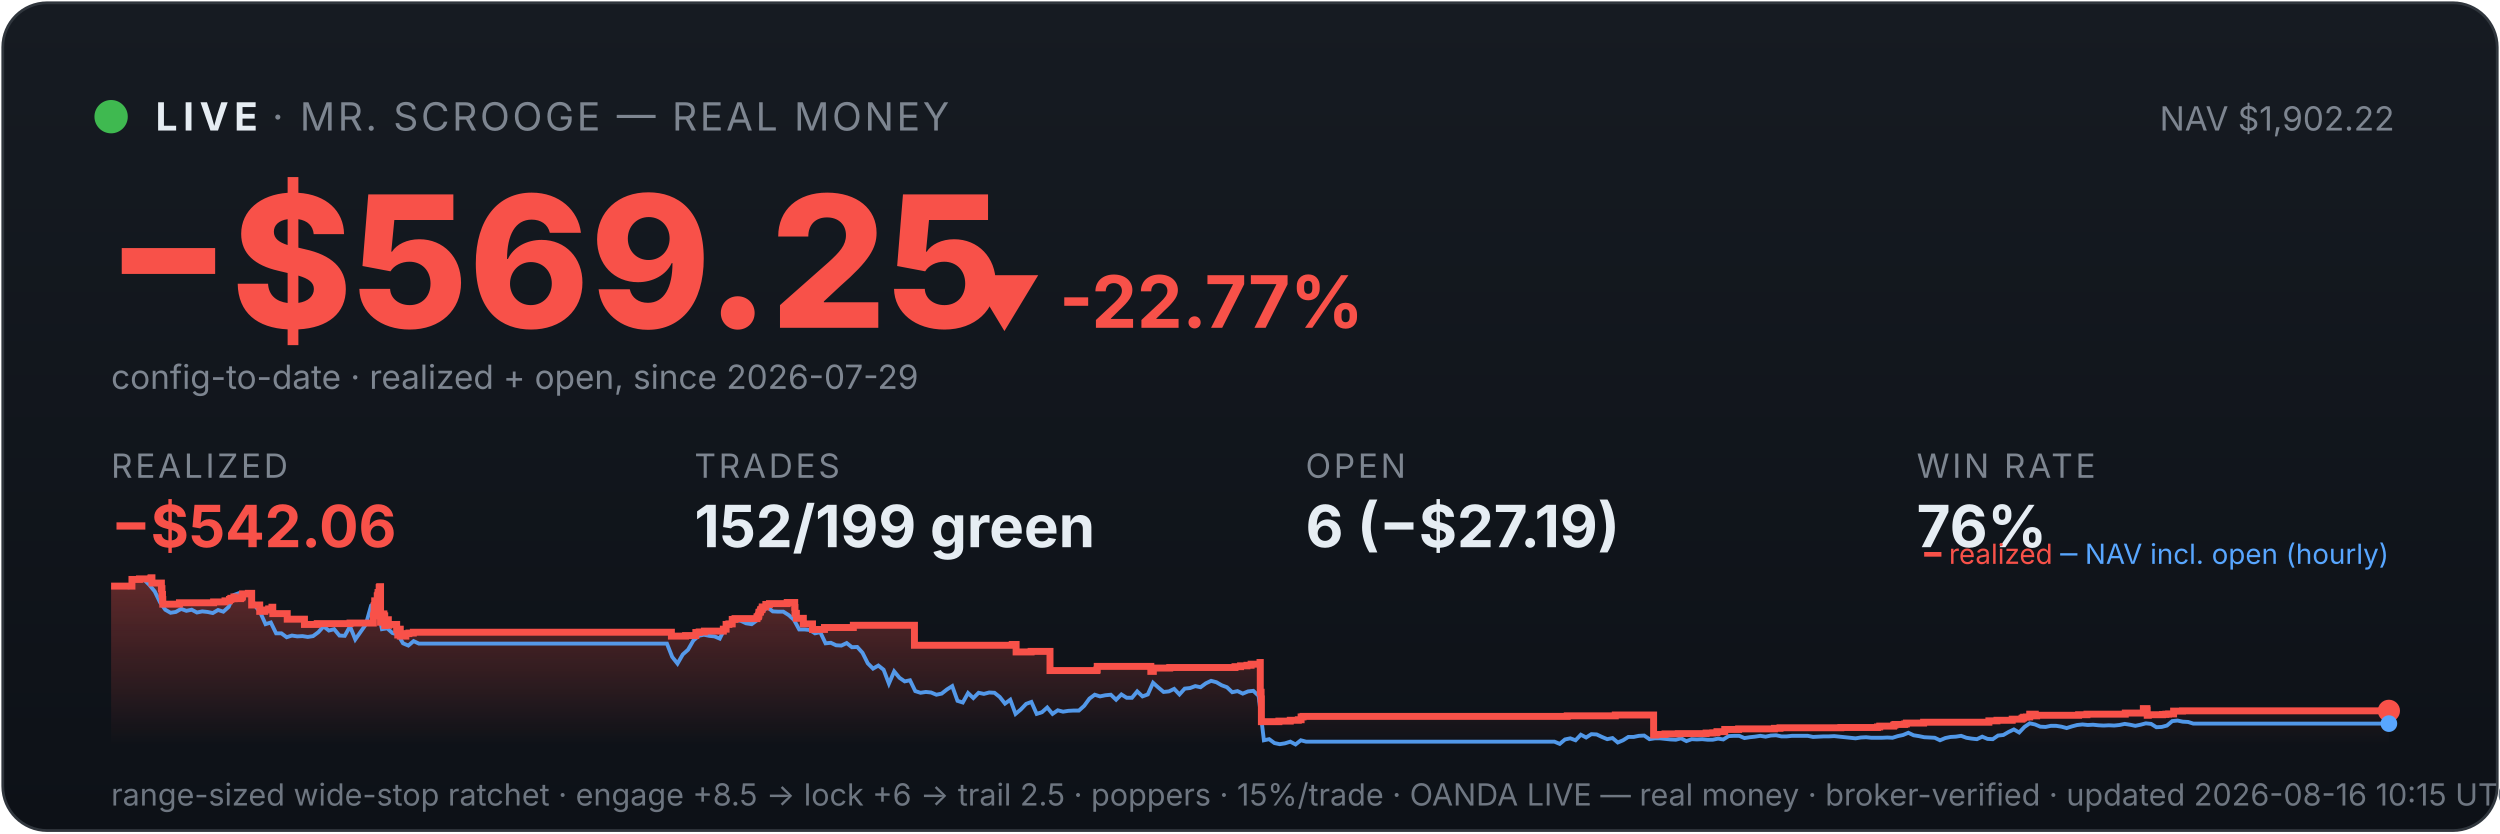
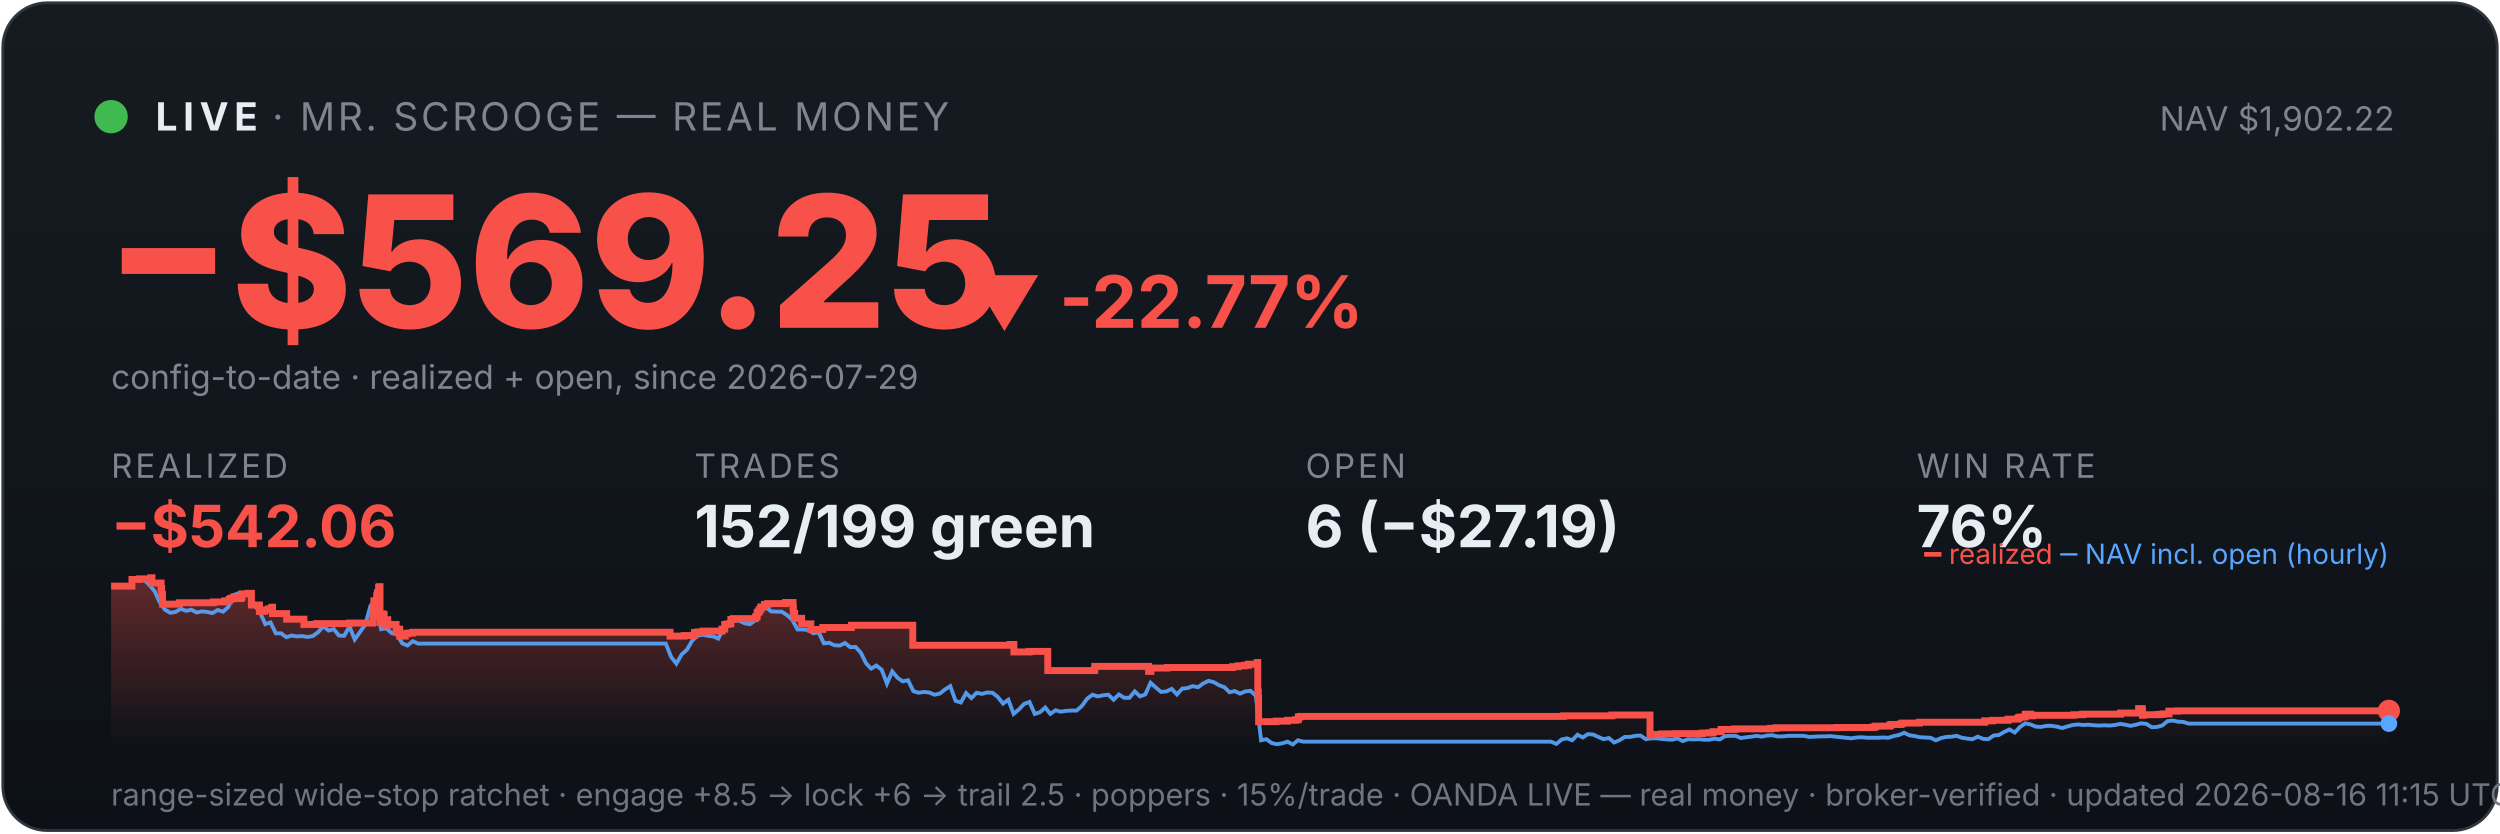
<svg xmlns="http://www.w3.org/2000/svg" viewBox="0 0 900 300" width="100%" font-family="system-ui,-apple-system,sans-serif">
  <defs>
    <linearGradient id="bg" x1="0" y1="0" x2="0" y2="1">
      <stop offset="0" stop-color="#161b22" />
      <stop offset="1" stop-color="#0d1117" />
    </linearGradient>
    <linearGradient id="fill" x1="0" y1="0" x2="0" y2="1">
      <stop offset="0" stop-color="#f85149" stop-opacity="0.35" />
      <stop offset="1" stop-color="#f85149" stop-opacity="0" />
    </linearGradient>
  </defs>
  <rect x="1" y="1" width="898" height="298" rx="16" fill="url(#bg)" stroke="#30363d" />
  <circle cx="40" cy="42" r="6" fill="#3fb950" />
  <text x="56" y="47" font-size="14" font-weight="700" fill="#e6edf3" letter-spacing="2">LIVE</text>
  <text x="98" y="47" font-size="14" fill="#7d8590" letter-spacing="1">· MR. SCROOGE — REAL MONEY</text>
  <text x="862" y="47" font-size="12" fill="#7d8590" text-anchor="end">NAV $1,902.22</text>
  <text x="38" y="118" font-size="66" font-weight="800" fill="#f85149">−$569.25</text>
  <text x="348" y="118" font-size="26" font-weight="700" fill="#f85149">▼ -22.77%</text>
  <text x="40" y="140" font-size="12" fill="#7d8590">config-to-date · realized + open, since 2026-07-29</text>
  <text x="40" y="172" font-family="system-ui,-apple-system,sans-serif" font-size="12" fill="#7d8590" letter-spacing="1">REALIZED</text>
  <text x="40" y="197" font-family="system-ui,-apple-system,sans-serif" font-size="21" font-weight="700" fill="#f85149">−$542.06</text>
  <text x="250" y="172" font-family="system-ui,-apple-system,sans-serif" font-size="12" fill="#7d8590" letter-spacing="1">TRADES</text>
  <text x="250" y="197" font-family="system-ui,-apple-system,sans-serif" font-size="21" font-weight="700" fill="#e6edf3">152/199 green</text>
  <text x="470" y="172" font-family="system-ui,-apple-system,sans-serif" font-size="12" fill="#7d8590" letter-spacing="1">OPEN</text>
  <text x="470" y="197" font-family="system-ui,-apple-system,sans-serif" font-size="21" font-weight="700" fill="#e6edf3">6 (−$27.19)</text>
  <text x="690" y="172" font-family="system-ui,-apple-system,sans-serif" font-size="12" fill="#7d8590" letter-spacing="1">WIN RATE</text>
  <text x="690" y="197" font-family="system-ui,-apple-system,sans-serif" font-size="21" font-weight="700" fill="#e6edf3">76%</text>
-   <polygon points="40,268 40.0,211.0 47.5,211.0 47.5,208.6 50.2,208.6 50.2,208.4 54.3,208.4 54.3,208.2 54.4,208.2 54.4,208.0 54.7,208.0 54.7,209.9 58.1,209.9 58.1,211.9 58.3,211.9 58.3,214.0 58.5,214.0 58.5,215.8 58.6,215.8 58.6,217.5 64.6,217.5 64.6,217.3 64.6,217.3 64.6,217.0 76.9,217.0 76.9,216.7 81.0,216.7 81.0,216.3 82.6,216.3 82.6,215.8 83.1,215.8 83.1,215.4 84.2,215.4 84.2,214.9 84.3,214.9 84.3,216.8 84.3,216.8 84.3,215.5 86.6,215.5 86.6,215.2 87.1,215.2 87.1,214.7 87.3,214.7 87.3,213.8 89.4,213.8 89.4,213.6 90.6,213.6 90.6,215.5 90.6,215.5 90.6,217.8 93.5,217.8 93.5,220.1 95.3,220.1 95.3,219.6 96.7,219.6 96.7,219.2 97.9,219.2 97.9,218.6 98.2,218.6 98.2,218.2 98.2,218.2 98.2,220.9 103.4,220.9 103.4,222.9 109.6,222.9 109.6,224.8 114.2,224.8 114.2,224.5 126.0,224.5 126.0,224.3 134.4,224.3 134.4,223.1 134.4,223.1 134.4,222.7 134.4,222.7 134.4,221.7 134.6,221.7 134.6,221.0 134.7,221.0 134.7,218.0 134.9,218.0 134.9,216.3 135.8,216.3 135.8,215.3 135.8,215.3 135.8,214.5 136.0,214.5 136.0,214.2 136.1,214.2 136.1,213.3 136.5,213.3 136.5,212.2 136.5,212.2 136.5,211.5 136.7,211.5 136.7,211.2 137.0,211.2 137.0,214.0 137.0,214.0 137.0,217.3 137.0,217.3 137.0,220.6 137.0,220.6 137.0,224.0 137.4,224.0 137.4,222.0 137.4,222.0 137.4,221.7 137.8,221.7 137.8,221.5 138.0,221.5 138.0,221.0 138.2,221.0 138.2,222.9 138.2,222.9 138.2,221.8 138.3,221.8 138.3,221.7 138.5,221.7 138.5,221.3 138.5,221.3 138.5,223.3 138.5,223.3 138.5,225.2 138.6,225.2 138.6,224.9 138.8,224.9 138.8,225.0 139.0,225.0 139.0,224.7 139.0,224.7 139.0,224.3 139.1,224.3 139.1,223.6 139.2,223.6 139.2,223.4 139.2,223.4 139.2,223.1 139.8,223.1 139.8,225.1 139.9,225.1 139.9,224.8 142.8,224.8 142.8,226.7 143.2,226.7 143.2,228.6 143.3,228.6 143.3,227.6 143.3,227.6 143.3,226.9 143.6,226.9 143.6,226.5 144.1,226.5 144.1,229.0 146.1,229.0 146.1,228.1 147.2,228.1 147.2,227.9 148.8,227.9 148.8,227.6 241.7,227.6 241.7,229.0 246.8,229.0 246.8,228.8 250.5,228.8 250.5,227.7 251.7,227.7 251.7,227.5 253.6,227.5 253.6,227.2 260.4,227.2 260.4,226.7 260.4,226.7 260.4,226.5 261.4,226.5 261.4,224.8 262.4,224.8 262.4,224.6 263.6,224.6 263.6,223.0 264.6,223.0 264.6,222.7 272.5,222.7 272.5,222.2 272.6,222.2 272.6,222.0 273.0,222.0 273.0,221.7 273.1,221.7 273.1,221.4 273.2,221.4 273.2,220.6 273.3,220.6 273.3,220.4 273.7,220.4 273.7,220.2 273.8,220.2 273.8,219.9 273.8,219.9 273.8,219.5 274.2,219.5 274.2,219.3 274.4,219.3 274.4,218.8 274.4,218.8 274.4,218.5 275.7,218.5 275.7,218.3 275.7,218.3 275.7,217.8 275.7,217.8 275.7,217.6 277.0,217.6 277.0,217.3 283.4,217.3 283.4,216.9 286.1,216.9 286.1,218.9 286.1,218.9 286.1,218.7 286.2,218.7 286.2,220.8 286.7,220.8 286.7,222.6 289.2,222.6 289.2,224.6 292.5,224.6 292.5,226.6 296.8,226.6 296.8,225.9 307.2,225.9 307.2,225.1 329.2,225.1 329.2,232.3 364.4,232.3 364.4,232.0 365.8,232.0 365.8,234.7 371.2,234.7 371.2,234.5 378.0,234.5 378.0,241.4 394.8,241.4 394.8,241.2 395.0,241.2 395.0,239.9 414.3,239.9 414.3,241.7 415.2,241.7 415.2,240.5 421.1,240.5 421.1,240.3 444.6,240.3 444.6,240.0 446.6,240.0 446.6,239.7 448.9,239.7 448.9,239.5 450.4,239.5 450.4,239.1 453.6,239.1 453.6,238.5 453.7,238.5 453.7,241.1 453.7,241.1 453.7,249.2 454.0,249.2 454.0,251.6 454.1,251.6 454.1,259.8 460.4,259.8 460.4,259.6 464.5,259.6 464.5,259.3 467.4,259.3 467.4,259.1 468.4,259.1 468.4,258.5 468.4,258.5 468.4,258.1 469.1,258.1 469.1,257.9 564.2,257.9 564.2,257.7 581.5,257.7 581.5,257.4 595.3,257.4 595.3,261.9 595.3,261.9 595.3,262.5 595.3,262.5 595.3,263.2 595.3,263.2 595.3,263.5 595.3,263.5 595.3,263.6 595.3,263.6 595.3,264.6 596.1,264.6 596.1,264.4 599.4,264.4 599.4,264.2 604.2,264.2 604.2,264.1 614.2,264.1 614.2,263.9 616.6,263.9 616.6,263.8 618.1,263.8 618.1,263.4 620.9,263.4 620.9,262.6 625.9,262.6 625.9,262.5 625.9,262.5 625.9,262.4 638.8,262.4 638.8,262.2 640.8,262.2 640.8,262.0 662.7,262.0 662.7,261.9 675.9,261.9 675.9,261.7 676.7,261.7 676.7,261.4 681.7,261.4 681.7,261.2 681.8,261.2 681.8,261.0 682.2,261.0 682.2,260.8 685.7,260.8 685.7,260.6 686.3,260.6 686.3,260.3 692.5,260.3 692.5,260.0 716.0,260.0 716.0,259.5 718.9,259.5 718.9,259.3 724.4,259.3 724.4,258.9 727.8,258.9 727.8,258.8 728.0,258.8 728.0,258.5 728.5,258.5 728.5,258.2 729.5,258.2 729.5,258.1 730.7,258.1 730.7,257.4 730.7,257.4 730.7,257.1 732.7,257.1 732.7,257.7 733.2,257.7 733.2,257.5 748.3,257.5 748.3,257.3 751.3,257.3 751.3,257.1 765.1,257.1 765.1,256.7 771.6,256.7 771.6,256.1 771.6,256.1 771.6,255.5 771.6,255.5 771.6,255.1 772.9,255.1 772.9,255.7 773.0,255.7 773.0,257.5 773.4,257.5 773.4,257.4 773.4,257.4 773.4,257.3 778.5,257.3 778.5,257.2 779.2,257.2 779.2,257.2 779.7,257.2 779.7,257.1 780.7,257.1 780.7,257.0 782.5,257.0 782.5,256.4 782.5,256.4 782.5,256.3 782.5,256.3 782.5,256.1 782.5,256.1 782.5,256.0 782.5,256.0 782.5,256.0 785.7,256.0 785.7,255.9 860.0,255.9 860.0,255.9 860,268" fill="url(#fill)" />
-   <polyline points="40.4,211.0 40.5,211.0 42.4,211.0 42.7,211.0 44.3,211.1 46.2,211.4 48.1,208.7 50.0,208.2 51.9,208.7 53.8,210.6 55.7,212.9 57.6,216.8 59.5,219.5 61.4,220.6 63.3,220.3 65.2,219.2 67.1,219.9 69.0,219.5 70.9,220.5 72.8,220.1 74.7,220.3 76.6,220.7 78.5,219.6 80.4,220.2 82.3,218.5 84.2,214.2 86.1,213.5 88.0,214.3 89.9,214.1 91.8,218.0 93.7,220.5 95.6,224.7 97.5,224.1 99.4,228.0 101.3,228.0 103.2,229.4 105.1,228.8 107.0,229.1 108.9,229.0 110.8,229.3 112.7,229.0 114.6,227.6 116.5,225.5 118.4,227.0 120.3,226.5 122.2,228.8 124.1,228.9 126.0,225.5 127.9,230.2 129.8,227.5 131.7,224.8 133.6,218.0 135.0,216.8 135.5,217.5 137.5,226.5 139.4,226.2 141.3,227.9 143.2,228.4 145.1,231.6 147.0,232.4 148.9,230.8 150.8,231.7 152.7,231.7 154.6,231.7 156.5,231.7 158.4,231.7 160.3,231.7 162.2,231.7 164.1,231.7 166.0,231.7 167.9,231.7 169.8,231.7 171.7,231.7 173.6,231.7 175.5,231.7 177.4,231.7 179.3,231.7 181.2,231.7 183.1,231.7 185.0,231.7 186.9,231.7 188.8,231.7 190.7,231.7 192.6,231.7 194.5,231.7 196.4,231.7 198.3,231.7 200.2,231.7 202.1,231.7 204.0,231.7 205.9,231.7 207.8,231.7 209.7,231.7 211.6,231.7 213.5,231.7 215.4,231.7 217.3,231.7 219.2,231.7 221.1,231.7 223.0,231.7 224.9,231.7 226.8,231.7 228.7,231.7 230.6,231.7 232.5,231.7 234.4,231.7 236.3,231.7 238.2,231.7 240.1,231.7 242.0,236.5 243.9,238.9 245.8,235.6 247.7,233.9 249.6,230.6 251.5,228.9 253.4,228.5 255.3,228.9 257.2,229.1 259.1,229.9 261.0,226.1 262.9,223.9 264.8,223.2 266.7,223.5 268.6,224.4 270.6,224.7 272.5,223.3 274.4,220.1 276.3,218.6 278.2,220.1 280.1,220.2 282.0,220.2 283.9,221.4 285.8,223.1 287.7,226.6 289.6,226.6 291.5,226.8 293.4,228.0 295.3,227.6 297.2,231.6 299.1,231.4 301.0,232.3 302.9,232.4 304.8,231.5 306.7,233.0 308.6,232.9 310.5,235.0 312.4,238.8 314.3,240.7 316.2,239.6 318.1,241.1 320.0,246.1 321.9,241.7 323.8,244.0 325.7,245.3 327.6,244.9 329.5,248.8 331.4,249.4 333.3,249.1 335.2,249.3 337.1,250.1 339.0,249.7 340.9,248.2 342.8,247.0 344.7,252.3 346.6,252.9 348.5,249.5 350.4,251.3 352.3,249.4 354.2,249.8 356.1,249.3 358.0,249.4 359.9,250.9 361.8,253.3 363.7,251.9 365.6,257.0 367.5,255.4 369.4,253.4 371.3,252.7 373.2,257.0 375.1,256.4 377.0,254.7 378.9,257.0 380.8,255.7 382.7,256.2 384.6,255.9 386.5,255.8 388.4,255.8 390.3,254.1 392.2,251.5 394.1,250.1 396.0,250.7 397.9,250.3 399.9,250.1 401.8,251.9 403.7,250.0 405.6,251.2 407.5,251.2 409.4,248.9 411.3,250.7 413.2,250.0 415.1,245.8 417.0,247.5 418.9,249.1 420.8,248.9 422.7,248.0 424.6,250.0 426.5,247.9 428.4,247.7 430.3,247.0 432.2,247.4 434.1,246.0 436.0,245.1 437.9,245.6 439.8,246.7 441.7,247.4 443.6,249.2 445.5,248.8 447.4,249.7 449.3,248.9 451.2,248.7 453.1,250.5 455.0,266.5 456.9,266.1 458.8,267.5 460.7,267.9 462.6,267.6 464.5,267.0 466.4,268.0 468.3,266.5 470.2,267.0 472.1,267.0 474.0,267.0 475.9,267.0 477.8,267.0 479.7,267.0 481.6,267.0 483.5,267.0 485.4,267.0 487.3,267.0 489.2,267.0 491.1,267.0 493.0,267.0 494.9,267.0 496.8,267.0 498.7,267.0 500.6,267.0 502.5,267.0 504.4,267.0 506.3,267.0 508.2,267.0 510.1,267.0 512.0,267.0 513.9,267.0 515.8,267.0 517.7,267.0 519.6,267.0 521.5,267.0 523.4,267.0 525.3,267.0 527.2,267.0 529.1,267.0 531.0,267.0 533.0,267.0 534.9,267.0 536.8,267.0 538.7,267.0 540.6,267.0 542.5,267.0 544.4,267.0 546.3,267.0 548.2,267.0 550.1,267.0 552.0,267.0 553.9,267.0 555.8,267.0 557.7,267.0 559.6,267.0 561.5,267.8 563.4,266.2 565.3,265.8 567.2,266.5 569.1,264.5 571.0,265.5 572.9,264.3 574.8,264.4 576.7,265.3 578.6,266.1 580.5,265.7 582.4,267.3 584.3,266.5 586.2,265.3 588.1,265.3 590.0,264.9 591.9,264.8 593.8,266.1 595.7,265.8 597.6,265.8 599.5,266.0 601.4,266.2 603.3,266.3 605.2,265.8 607.1,266.8 609.0,266.1 610.9,266.2 612.8,266.1 614.7,266.3 616.6,266.3 618.5,265.9 620.4,266.2 622.3,265.0 624.2,264.9 626.1,264.9 628.0,265.7 629.9,265.4 631.8,265.2 633.7,264.9 635.6,265.2 637.5,264.8 639.4,264.7 641.3,265.1 643.2,265.1 645.1,264.9 647.0,264.9 648.9,264.9 650.8,264.9 652.7,265.3 654.6,265.2 656.5,265.1 658.4,265.1 660.3,265.0 662.2,265.2 664.2,265.4 666.1,265.6 668.0,265.8 669.9,265.5 671.8,265.4 673.7,265.6 675.6,265.6 677.5,265.6 679.4,265.5 681.3,265.6 683.2,265.0 685.1,264.6 687.0,263.8 688.9,264.7 690.8,265.0 692.7,265.4 694.6,265.5 696.5,265.6 698.4,266.5 700.3,265.7 702.2,265.3 704.1,265.2 706.0,264.9 707.9,265.6 709.8,265.9 711.7,266.1 713.6,265.2 715.5,266.0 717.4,266.1 719.3,264.8 721.2,264.6 723.1,263.5 725.0,262.6 726.9,263.7 728.8,261.7 730.7,260.4 732.6,260.8 734.5,261.6 736.4,261.7 738.3,261.3 740.2,261.3 742.1,261.6 744.0,262.1 745.9,261.5 747.8,261.0 749.7,260.8 751.6,261.0 753.5,260.9 755.4,261.1 757.3,261.2 759.2,261.1 761.1,261.2 763.0,261.0 764.9,260.6 766.8,260.9 768.7,261.3 770.6,260.9 772.5,260.4 774.4,260.6 776.3,261.8 778.2,261.7 780.1,261.2 782.0,259.6 783.9,259.4 785.8,259.8 787.7,259.9 789.6,260.5 791.5,260.5 793.4,260.5 795.4,260.5 797.3,260.5 799.2,260.5 801.1,260.5 803.0,260.5 804.9,260.5 806.8,260.5 808.7,260.5 810.6,260.5 812.5,260.5 814.4,260.5 816.3,260.5 818.2,260.5 820.1,260.5 822.0,260.5 823.9,260.5 825.8,260.5 827.7,260.5 829.6,260.5 831.5,260.5 833.4,260.5 835.3,260.5 837.2,260.5 839.1,260.5 841.0,260.5 842.9,260.5 844.8,260.5 846.7,260.5 848.6,260.5 850.5,260.5 852.4,260.5 854.3,260.5 856.2,260.5 858.1,260.5 860.0,260.5" fill="none" stroke="#58a6ff" stroke-width="1.4" opacity="0.9" />
-   <polyline points="40.0,211.0 47.5,211.0 47.5,208.6 50.2,208.6 50.2,208.4 54.3,208.4 54.3,208.2 54.4,208.2 54.4,208.0 54.7,208.0 54.7,209.9 58.1,209.9 58.1,211.9 58.3,211.9 58.3,214.0 58.5,214.0 58.5,215.8 58.6,215.8 58.6,217.5 64.6,217.5 64.6,217.3 64.6,217.3 64.6,217.0 76.9,217.0 76.9,216.7 81.0,216.7 81.0,216.3 82.6,216.3 82.6,215.8 83.1,215.8 83.1,215.4 84.2,215.4 84.2,214.9 84.3,214.9 84.3,216.8 84.3,216.8 84.3,215.5 86.6,215.5 86.6,215.2 87.1,215.2 87.1,214.7 87.3,214.7 87.3,213.8 89.4,213.8 89.4,213.6 90.6,213.6 90.6,215.5 90.6,215.5 90.6,217.8 93.5,217.8 93.5,220.1 95.3,220.1 95.3,219.6 96.7,219.6 96.7,219.2 97.9,219.2 97.9,218.6 98.2,218.6 98.2,218.2 98.2,218.2 98.2,220.9 103.4,220.9 103.4,222.9 109.6,222.9 109.6,224.8 114.2,224.8 114.2,224.5 126.0,224.5 126.0,224.3 134.4,224.3 134.4,223.1 134.4,223.1 134.4,222.7 134.4,222.7 134.4,221.7 134.6,221.7 134.6,221.0 134.7,221.0 134.7,218.0 134.9,218.0 134.9,216.3 135.8,216.3 135.8,215.3 135.8,215.3 135.8,214.5 136.0,214.5 136.0,214.2 136.1,214.2 136.1,213.3 136.5,213.3 136.5,212.2 136.5,212.2 136.5,211.5 136.7,211.5 136.7,211.2 137.0,211.2 137.0,214.0 137.0,214.0 137.0,217.3 137.0,217.3 137.0,220.6 137.0,220.6 137.0,224.0 137.4,224.0 137.4,222.0 137.4,222.0 137.4,221.7 137.8,221.7 137.8,221.5 138.0,221.5 138.0,221.0 138.2,221.0 138.2,222.9 138.2,222.9 138.2,221.8 138.3,221.8 138.3,221.7 138.5,221.7 138.5,221.3 138.5,221.3 138.5,223.3 138.5,223.3 138.5,225.2 138.6,225.2 138.6,224.9 138.8,224.9 138.8,225.0 139.0,225.0 139.0,224.7 139.0,224.7 139.0,224.3 139.1,224.3 139.1,223.6 139.2,223.6 139.2,223.4 139.2,223.4 139.2,223.1 139.8,223.1 139.8,225.1 139.9,225.1 139.9,224.8 142.8,224.8 142.8,226.7 143.2,226.7 143.2,228.6 143.3,228.6 143.3,227.6 143.3,227.6 143.3,226.9 143.6,226.9 143.6,226.5 144.1,226.5 144.1,229.0 146.1,229.0 146.1,228.1 147.2,228.1 147.2,227.9 148.8,227.9 148.8,227.6 241.7,227.6 241.7,229.0 246.8,229.0 246.8,228.8 250.5,228.8 250.5,227.7 251.7,227.7 251.7,227.5 253.6,227.5 253.6,227.2 260.4,227.2 260.4,226.7 260.4,226.7 260.4,226.5 261.4,226.5 261.4,224.8 262.4,224.8 262.4,224.6 263.6,224.6 263.6,223.0 264.6,223.0 264.6,222.7 272.5,222.7 272.5,222.2 272.6,222.2 272.6,222.0 273.0,222.0 273.0,221.7 273.1,221.7 273.1,221.4 273.2,221.4 273.2,220.6 273.3,220.6 273.3,220.4 273.7,220.4 273.7,220.2 273.8,220.2 273.8,219.9 273.8,219.9 273.8,219.5 274.2,219.5 274.2,219.3 274.4,219.3 274.4,218.8 274.4,218.8 274.4,218.5 275.7,218.5 275.7,218.3 275.7,218.3 275.7,217.8 275.7,217.8 275.7,217.6 277.0,217.6 277.0,217.3 283.4,217.3 283.4,216.9 286.1,216.9 286.1,218.9 286.1,218.9 286.1,218.7 286.2,218.7 286.2,220.8 286.7,220.8 286.7,222.6 289.2,222.6 289.2,224.6 292.5,224.6 292.5,226.6 296.8,226.6 296.8,225.9 307.2,225.9 307.2,225.1 329.2,225.1 329.2,232.3 364.4,232.3 364.4,232.0 365.8,232.0 365.8,234.7 371.2,234.7 371.2,234.5 378.0,234.5 378.0,241.4 394.8,241.4 394.8,241.2 395.0,241.2 395.0,239.9 414.3,239.9 414.3,241.7 415.2,241.7 415.2,240.5 421.1,240.5 421.1,240.3 444.6,240.3 444.6,240.0 446.6,240.0 446.6,239.7 448.9,239.7 448.9,239.5 450.4,239.5 450.4,239.1 453.6,239.1 453.6,238.5 453.7,238.5 453.7,241.1 453.7,241.1 453.7,249.2 454.0,249.2 454.0,251.6 454.1,251.6 454.1,259.8 460.4,259.8 460.4,259.6 464.5,259.6 464.5,259.3 467.4,259.3 467.4,259.1 468.4,259.1 468.4,258.5 468.4,258.5 468.4,258.1 469.1,258.1 469.1,257.9 564.2,257.9 564.2,257.7 581.5,257.7 581.5,257.4 595.3,257.4 595.3,261.9 595.3,261.9 595.3,262.5 595.3,262.5 595.3,263.2 595.3,263.2 595.3,263.5 595.3,263.5 595.3,263.6 595.3,263.6 595.3,264.6 596.1,264.6 596.1,264.4 599.4,264.4 599.4,264.2 604.2,264.2 604.2,264.1 614.2,264.1 614.2,263.9 616.6,263.9 616.6,263.8 618.1,263.8 618.1,263.4 620.9,263.4 620.9,262.6 625.9,262.6 625.9,262.5 625.9,262.5 625.9,262.4 638.8,262.4 638.8,262.2 640.8,262.2 640.8,262.0 662.7,262.0 662.7,261.9 675.9,261.9 675.9,261.7 676.7,261.7 676.7,261.4 681.7,261.4 681.7,261.2 681.8,261.2 681.8,261.0 682.2,261.0 682.2,260.8 685.7,260.8 685.7,260.6 686.3,260.6 686.3,260.3 692.5,260.3 692.5,260.0 716.0,260.0 716.0,259.5 718.9,259.5 718.9,259.3 724.4,259.3 724.4,258.9 727.8,258.9 727.8,258.8 728.0,258.8 728.0,258.5 728.5,258.5 728.5,258.2 729.5,258.2 729.5,258.1 730.7,258.1 730.7,257.4 730.7,257.4 730.7,257.1 732.7,257.1 732.7,257.7 733.2,257.7 733.2,257.5 748.3,257.5 748.3,257.3 751.3,257.3 751.3,257.1 765.1,257.1 765.1,256.7 771.6,256.7 771.6,256.1 771.6,256.1 771.6,255.5 771.6,255.5 771.6,255.1 772.9,255.1 772.9,255.7 773.0,255.7 773.0,257.5 773.4,257.5 773.4,257.4 773.4,257.4 773.4,257.3 778.5,257.3 778.5,257.2 779.2,257.2 779.2,257.2 779.7,257.2 779.7,257.1 780.7,257.1 780.7,257.0 782.5,257.0 782.5,256.4 782.5,256.4 782.5,256.3 782.5,256.3 782.5,256.1 782.5,256.1 782.5,256.0 782.5,256.0 782.5,256.0 785.7,256.0 785.7,255.9 860.0,255.9 860.0,255.9" fill="none" stroke="#f85149" stroke-width="2.5" />
+   <polygon points="40,268 40.0,211.0 47.5,211.0 47.5,208.6 50.2,208.6 50.2,208.4 54.3,208.4 54.3,208.2 54.3,208.2 54.3,208.0 54.7,208.0 54.7,209.9 58.0,209.9 58.0,211.9 58.2,211.9 58.2,214.0 58.5,214.0 58.5,215.8 58.5,215.8 58.5,217.5 64.5,217.5 64.5,217.3 64.6,217.3 64.6,217.0 76.8,217.0 76.8,216.7 80.9,216.7 80.9,216.3 82.5,216.3 82.5,215.8 83.0,215.8 83.0,215.4 84.1,215.4 84.1,214.9 84.2,214.9 84.2,216.8 84.2,216.8 84.2,215.5 86.5,215.5 86.5,215.2 87.0,215.2 87.0,214.7 87.1,214.7 87.1,213.8 89.3,213.8 89.3,213.6 90.5,213.6 90.5,215.5 90.5,215.5 90.5,217.8 93.4,217.8 93.4,220.1 95.2,220.1 95.2,219.6 96.6,219.6 96.6,219.2 97.8,219.2 97.8,218.6 98.1,218.6 98.1,218.2 98.1,218.2 98.1,220.9 103.2,220.9 103.2,222.9 109.4,222.9 109.4,224.8 114.0,224.8 114.0,224.5 125.8,224.5 125.8,224.3 134.2,224.3 134.2,223.1 134.2,223.1 134.2,222.7 134.2,222.7 134.2,221.7 134.4,221.7 134.4,221.0 134.5,221.0 134.5,218.0 134.6,218.0 134.6,216.3 135.6,216.3 135.6,215.3 135.6,215.3 135.6,214.5 135.8,214.5 135.8,214.2 135.9,214.2 135.9,213.3 136.3,213.3 136.3,212.2 136.3,212.2 136.3,211.5 136.5,211.5 136.5,211.2 136.8,211.2 136.8,214.0 136.8,214.0 136.8,217.3 136.8,217.3 136.8,220.6 136.8,220.6 136.8,224.0 137.1,224.0 137.1,222.0 137.2,222.0 137.2,221.7 137.6,221.7 137.6,221.5 137.7,221.5 137.7,221.0 137.9,221.0 137.9,222.9 137.9,222.9 137.9,221.8 138.0,221.8 138.0,221.7 138.2,221.7 138.2,221.3 138.3,221.3 138.3,223.3 138.3,223.3 138.3,225.2 138.3,225.2 138.3,224.9 138.6,224.9 138.6,225.0 138.7,225.0 138.7,224.7 138.7,224.7 138.7,224.3 138.9,224.3 138.9,223.6 138.9,223.6 138.9,223.4 139.0,223.4 139.0,223.1 139.6,223.1 139.6,225.1 139.7,225.1 139.7,224.8 142.6,224.8 142.6,226.7 143.0,226.7 143.0,228.6 143.0,228.6 143.0,227.6 143.1,227.6 143.1,226.9 143.4,226.9 143.4,226.5 143.9,226.5 143.9,229.0 145.9,229.0 145.9,228.1 146.9,228.1 146.9,227.9 148.6,227.9 148.6,227.6 241.2,227.6 241.2,229.0 246.3,229.0 246.3,228.8 250.0,228.8 250.0,227.7 251.2,227.7 251.2,227.5 253.1,227.5 253.1,227.2 259.9,227.2 259.9,226.7 259.9,226.7 259.9,226.5 260.9,226.5 260.9,224.8 261.9,224.8 261.9,224.6 263.1,224.6 263.1,223.0 264.0,223.0 264.0,222.7 272.0,222.7 272.0,222.2 272.1,222.2 272.1,222.0 272.5,222.0 272.5,221.7 272.6,221.7 272.6,221.4 272.6,221.4 272.6,220.6 272.8,220.6 272.8,220.4 273.1,220.4 273.1,220.2 273.3,220.2 273.3,219.9 273.3,219.9 273.3,219.5 273.7,219.5 273.7,219.3 273.9,219.3 273.9,218.8 273.9,218.8 273.9,218.5 275.2,218.5 275.2,218.3 275.2,218.3 275.2,217.8 275.2,217.8 275.2,217.6 276.4,217.6 276.4,217.3 282.8,217.3 282.8,216.9 285.5,216.9 285.5,218.9 285.5,218.9 285.5,218.7 285.6,218.7 285.6,220.8 286.1,220.8 286.1,222.6 288.6,222.6 288.6,224.6 291.9,224.6 291.9,226.6 296.2,226.6 296.2,225.9 306.5,225.9 306.5,225.1 328.6,225.1 328.6,232.3 363.6,232.3 363.6,232.0 365.0,232.0 365.0,234.7 370.5,234.7 370.5,234.5 377.2,234.5 377.2,241.4 394.0,241.4 394.0,241.2 394.1,241.2 394.1,239.9 413.5,239.9 413.5,241.7 414.3,241.7 414.3,240.5 420.2,240.5 420.2,240.3 443.7,240.3 443.7,240.0 445.7,240.0 445.7,239.7 447.9,239.7 447.9,239.5 449.4,239.5 449.4,239.1 452.6,239.1 452.6,238.5 452.8,238.5 452.8,241.1 452.8,241.1 452.8,249.2 453.0,249.2 453.0,251.6 453.1,251.6 453.1,259.8 459.4,259.8 459.4,259.6 463.5,259.6 463.5,259.3 466.4,259.3 466.4,259.1 467.4,259.1 467.4,258.5 467.4,258.5 467.4,258.1 468.1,258.1 468.1,257.9 562.9,257.9 562.9,257.7 580.3,257.7 580.3,257.4 594.0,257.4 594.0,261.9 594.0,261.9 594.0,262.5 594.0,262.5 594.0,263.2 594.0,263.2 594.0,263.5 594.0,263.5 594.0,263.6 594.0,263.6 594.0,264.6 594.8,264.6 594.8,264.4 598.1,264.4 598.1,264.2 602.9,264.2 602.9,264.1 612.8,264.1 612.8,263.9 615.3,263.9 615.3,263.8 616.7,263.8 616.7,263.4 619.6,263.4 619.6,262.6 624.5,262.6 624.5,262.5 624.5,262.5 624.5,262.4 637.4,262.4 637.4,262.2 639.4,262.2 639.4,262.0 661.2,262.0 661.2,261.9 674.4,261.9 674.4,261.7 675.2,261.7 675.2,261.4 680.3,261.4 680.3,261.2 680.4,261.2 680.4,261.0 680.8,261.0 680.8,260.8 684.2,260.8 684.2,260.6 684.8,260.6 684.8,260.3 691.0,260.3 691.0,260.0 714.5,260.0 714.5,259.5 717.3,259.5 717.3,259.3 722.9,259.3 722.9,258.9 726.2,258.9 726.2,258.8 726.5,258.8 726.5,258.5 726.9,258.5 726.9,258.2 727.9,258.2 727.9,258.1 729.1,258.1 729.1,257.4 729.1,257.4 729.1,257.1 731.1,257.1 731.1,257.7 731.6,257.7 731.6,257.5 746.6,257.5 746.6,257.3 749.7,257.3 749.7,257.1 763.4,257.1 763.4,256.7 769.9,256.7 769.9,256.1 769.9,256.1 769.9,255.5 769.9,255.5 769.9,255.1 771.2,255.1 771.2,255.7 771.3,255.7 771.3,257.5 771.7,257.5 771.7,257.4 771.7,257.4 771.7,257.3 776.8,257.3 776.8,257.2 777.5,257.2 777.5,257.2 778.0,257.2 778.0,257.1 779.0,257.1 779.0,257.0 780.8,257.0 780.8,256.4 780.8,256.4 780.8,256.3 780.8,256.3 780.8,256.1 780.8,256.1 780.8,256.0 780.8,256.0 780.8,256.0 784.0,256.0 784.0,255.9 860.0,255.9 860.0,255.9 860,268" fill="url(#fill)" />
+   <polyline points="40.4,211.0 40.5,211.0 42.4,211.0 42.7,211.0 44.3,211.1 46.2,211.4 48.1,208.7 50.0,208.2 51.9,208.7 53.8,210.6 55.7,212.9 57.5,216.8 59.4,219.5 61.3,220.6 63.2,220.3 65.1,219.2 67.0,219.9 68.9,219.5 70.8,220.5 72.7,220.1 74.6,220.3 76.5,220.7 78.4,219.6 80.3,220.2 82.2,218.5 84.1,214.2 86.0,213.5 87.9,214.3 89.8,214.1 91.7,218.0 93.6,220.5 95.5,224.7 97.4,224.1 99.3,228.0 101.2,228.0 103.1,229.4 105.0,228.8 106.9,229.1 108.8,229.0 110.7,229.3 112.6,229.0 114.5,227.6 116.4,225.5 118.3,227.0 120.2,226.5 122.0,228.8 123.9,228.9 125.8,225.5 127.7,230.2 129.6,227.5 131.5,224.8 133.4,218.0 134.8,216.8 135.3,217.5 137.2,226.5 139.1,226.2 141.0,227.9 142.9,228.4 144.8,231.6 146.7,232.4 148.6,230.8 150.5,231.7 152.4,231.7 154.3,231.7 156.2,231.7 158.1,231.7 160.0,231.7 161.9,231.7 163.8,231.7 165.7,231.7 167.6,231.7 169.5,231.7 171.4,231.7 173.3,231.7 175.2,231.7 177.1,231.7 179.0,231.7 180.9,231.7 182.8,231.7 184.7,231.7 186.5,231.7 188.4,231.7 190.3,231.7 192.2,231.7 194.1,231.7 196.0,231.7 197.9,231.7 199.8,231.7 201.7,231.7 203.6,231.7 205.5,231.7 207.4,231.7 209.3,231.7 211.2,231.7 213.1,231.7 215.0,231.7 216.9,231.7 218.8,231.7 220.7,231.7 222.6,231.7 224.5,231.7 226.4,231.7 228.3,231.7 230.2,231.7 232.1,231.7 234.0,231.7 235.9,231.7 237.8,231.7 239.7,231.7 241.6,236.5 243.5,238.9 245.4,235.6 247.3,233.9 249.2,230.6 251.0,228.9 252.9,228.5 254.8,228.9 256.7,229.1 258.6,229.9 260.5,226.1 262.4,223.9 264.3,223.2 266.2,223.5 268.1,224.4 270.0,224.7 271.9,223.3 273.8,220.1 275.7,218.6 277.6,220.1 279.5,220.2 281.4,220.2 283.3,221.4 285.2,223.1 287.1,226.6 289.0,226.6 290.9,226.8 292.8,228.0 294.7,227.6 296.6,231.6 298.5,231.4 300.4,232.3 302.3,232.4 304.2,231.5 306.1,233.0 308.0,232.9 309.9,235.0 311.8,238.8 313.6,240.7 315.5,239.6 317.4,241.1 319.3,246.1 321.2,241.7 323.1,244.0 325.0,245.3 326.9,244.9 328.8,248.8 330.7,249.4 332.6,249.1 334.5,249.3 336.4,250.1 338.3,249.7 340.2,248.2 342.1,247.0 344.0,252.3 345.9,252.9 347.8,249.5 349.7,251.3 351.6,249.4 353.5,249.8 355.4,249.3 357.3,249.4 359.2,250.9 361.1,253.3 363.0,251.9 364.9,257.0 366.8,255.4 368.7,253.4 370.6,252.7 372.5,257.0 374.4,256.4 376.3,254.7 378.1,257.0 380.0,255.7 381.9,256.2 383.8,255.9 385.7,255.8 387.6,255.8 389.5,254.1 391.4,251.5 393.3,250.1 395.2,250.7 397.1,250.3 399.0,250.1 400.9,251.9 402.8,250.0 404.7,251.2 406.6,251.2 408.5,248.9 410.4,250.7 412.3,250.0 414.2,245.8 416.1,247.5 418.0,249.1 419.9,248.9 421.8,248.0 423.7,250.0 425.6,247.9 427.5,247.7 429.4,247.0 431.3,247.4 433.2,246.0 435.1,245.1 437.0,245.6 438.9,246.7 440.8,247.4 442.6,249.2 444.5,248.8 446.4,249.7 448.3,248.9 450.2,248.7 452.1,250.5 454.0,266.5 455.9,266.1 457.8,267.5 459.7,267.9 461.6,267.6 463.5,267.0 465.4,268.0 467.3,266.5 469.2,267.0 471.1,267.0 473.0,267.0 474.9,267.0 476.8,267.0 478.7,267.0 480.6,267.0 482.5,267.0 484.4,267.0 486.3,267.0 488.2,267.0 490.1,267.0 492.0,267.0 493.9,267.0 495.8,267.0 497.7,267.0 499.6,267.0 501.5,267.0 503.4,267.0 505.3,267.0 507.1,267.0 509.0,267.0 510.9,267.0 512.8,267.0 514.7,267.0 516.6,267.0 518.5,267.0 520.4,267.0 522.3,267.0 524.2,267.0 526.1,267.0 528.0,267.0 529.9,267.0 531.8,267.0 533.7,267.0 535.6,267.0 537.5,267.0 539.4,267.0 541.3,267.0 543.2,267.0 545.1,267.0 547.0,267.0 548.9,267.0 550.8,267.0 552.7,267.0 554.6,267.0 556.5,267.0 558.4,267.0 560.3,267.8 562.2,266.2 564.1,265.8 566.0,266.5 567.9,264.5 569.8,265.5 571.6,264.3 573.5,264.4 575.4,265.3 577.3,266.1 579.2,265.7 581.1,267.3 583.0,266.5 584.9,265.3 586.8,265.3 588.7,264.9 590.6,264.8 592.5,266.1 594.4,265.8 596.3,265.8 598.2,266.0 600.1,266.2 602.0,266.3 603.9,265.8 605.8,266.8 607.7,266.1 609.6,266.2 611.5,266.1 613.4,266.3 615.3,266.3 617.2,265.9 619.1,266.2 621.0,265.0 622.9,264.9 624.8,264.9 626.7,265.7 628.6,265.4 630.5,265.2 632.4,264.9 634.3,265.2 636.1,264.8 638.0,264.7 639.9,265.1 641.8,265.1 643.7,264.9 645.6,264.9 647.5,264.9 649.4,264.9 651.3,265.3 653.2,265.2 655.1,265.1 657.0,265.1 658.9,265.0 660.8,265.2 662.7,265.4 664.6,265.6 666.5,265.8 668.4,265.5 670.3,265.4 672.2,265.6 674.1,265.6 676.0,265.6 677.9,265.5 679.8,265.6 681.7,265.0 683.6,264.6 685.5,263.8 687.4,264.7 689.3,265.0 691.2,265.4 693.1,265.5 695.0,265.6 696.9,266.5 698.8,265.7 700.6,265.3 702.5,265.2 704.4,264.9 706.3,265.6 708.2,265.9 710.1,266.1 712.0,265.2 713.9,266.0 715.8,266.1 717.7,264.8 719.6,264.6 721.5,263.5 723.4,262.6 725.3,263.7 727.2,261.7 729.1,260.4 731.0,260.8 732.9,261.6 734.8,261.7 736.7,261.3 738.6,261.3 740.5,261.6 742.4,262.1 744.3,261.5 746.2,261.0 748.1,260.8 750.0,261.0 751.9,260.9 753.8,261.1 755.7,261.2 757.6,261.1 759.5,261.2 761.4,261.0 763.3,260.6 765.1,260.9 767.0,261.3 768.9,260.9 770.8,260.4 772.7,260.6 774.6,261.8 776.5,261.7 778.4,261.2 780.3,259.6 782.2,259.4 784.1,259.8 786.0,259.9 787.9,260.5 789.8,260.5 791.7,260.5 793.6,260.5 795.5,260.5 797.4,260.5 799.3,260.5 801.2,260.5 803.1,260.5 805.0,260.5 806.9,260.5 808.8,260.5 810.7,260.5 812.6,260.5 814.5,260.5 816.4,260.5 818.3,260.5 820.2,260.5 822.1,260.5 824.0,260.5 825.9,260.5 827.8,260.5 829.6,260.5 831.5,260.5 833.4,260.5 835.3,260.5 837.2,260.5 839.1,260.5 841.0,260.5 842.9,260.5 844.8,260.5 846.7,260.5 848.6,260.5 850.5,260.5 852.4,260.5 854.3,260.5 856.2,260.5 858.1,260.5 860.0,260.5" fill="none" stroke="#58a6ff" stroke-width="1.4" opacity="0.9" />
+   <polyline points="40.0,211.0 47.5,211.0 47.5,208.6 50.2,208.6 50.2,208.4 54.3,208.4 54.3,208.2 54.3,208.2 54.3,208.0 54.7,208.0 54.7,209.9 58.0,209.9 58.0,211.9 58.2,211.9 58.2,214.0 58.5,214.0 58.5,215.8 58.5,215.8 58.5,217.5 64.5,217.5 64.5,217.3 64.6,217.3 64.6,217.0 76.8,217.0 76.8,216.7 80.9,216.7 80.9,216.3 82.5,216.3 82.5,215.8 83.0,215.8 83.0,215.4 84.1,215.4 84.1,214.9 84.2,214.9 84.2,216.8 84.2,216.8 84.2,215.5 86.5,215.5 86.5,215.2 87.0,215.2 87.0,214.7 87.1,214.7 87.1,213.8 89.3,213.8 89.3,213.6 90.5,213.6 90.5,215.5 90.5,215.5 90.5,217.8 93.4,217.8 93.4,220.1 95.2,220.1 95.2,219.6 96.6,219.6 96.6,219.2 97.8,219.2 97.8,218.6 98.1,218.6 98.1,218.2 98.1,218.2 98.1,220.9 103.2,220.9 103.2,222.9 109.4,222.9 109.4,224.8 114.0,224.8 114.0,224.5 125.8,224.5 125.8,224.3 134.2,224.3 134.2,223.1 134.2,223.1 134.2,222.7 134.2,222.7 134.2,221.7 134.4,221.7 134.4,221.0 134.5,221.0 134.5,218.0 134.6,218.0 134.6,216.3 135.6,216.3 135.6,215.3 135.6,215.3 135.6,214.5 135.8,214.5 135.8,214.2 135.9,214.2 135.9,213.3 136.3,213.3 136.3,212.2 136.3,212.2 136.3,211.5 136.5,211.5 136.5,211.2 136.8,211.2 136.8,214.0 136.8,214.0 136.8,217.3 136.8,217.3 136.8,220.6 136.8,220.6 136.8,224.0 137.1,224.0 137.1,222.0 137.2,222.0 137.2,221.7 137.6,221.7 137.6,221.5 137.7,221.5 137.7,221.0 137.9,221.0 137.9,222.9 137.9,222.9 137.9,221.8 138.0,221.8 138.0,221.7 138.2,221.7 138.2,221.3 138.3,221.3 138.3,223.3 138.3,223.3 138.3,225.2 138.3,225.2 138.3,224.9 138.6,224.9 138.6,225.0 138.7,225.0 138.7,224.7 138.7,224.7 138.7,224.3 138.9,224.3 138.9,223.6 138.9,223.6 138.9,223.4 139.0,223.4 139.0,223.1 139.6,223.1 139.6,225.1 139.7,225.1 139.7,224.8 142.6,224.8 142.6,226.7 143.0,226.7 143.0,228.6 143.0,228.6 143.0,227.6 143.1,227.6 143.1,226.9 143.4,226.9 143.4,226.5 143.9,226.5 143.9,229.0 145.9,229.0 145.9,228.1 146.9,228.1 146.9,227.9 148.6,227.9 148.6,227.6 241.2,227.6 241.2,229.0 246.3,229.0 246.3,228.8 250.0,228.8 250.0,227.7 251.2,227.7 251.2,227.5 253.1,227.5 253.1,227.2 259.9,227.2 259.9,226.7 259.9,226.7 259.9,226.5 260.9,226.5 260.9,224.8 261.9,224.8 261.9,224.6 263.1,224.6 263.1,223.0 264.0,223.0 264.0,222.7 272.0,222.7 272.0,222.2 272.1,222.2 272.1,222.0 272.5,222.0 272.5,221.7 272.6,221.7 272.6,221.4 272.6,221.4 272.6,220.6 272.8,220.6 272.8,220.4 273.1,220.4 273.1,220.2 273.3,220.2 273.3,219.9 273.3,219.9 273.3,219.5 273.7,219.5 273.7,219.3 273.9,219.3 273.9,218.8 273.9,218.8 273.9,218.5 275.2,218.5 275.2,218.3 275.2,218.3 275.2,217.8 275.2,217.8 275.2,217.6 276.4,217.6 276.4,217.3 282.8,217.3 282.8,216.9 285.5,216.9 285.5,218.9 285.5,218.9 285.5,218.7 285.6,218.7 285.6,220.8 286.1,220.8 286.1,222.6 288.6,222.6 288.6,224.6 291.9,224.6 291.9,226.6 296.2,226.6 296.2,225.9 306.5,225.9 306.5,225.1 328.6,225.1 328.6,232.3 363.6,232.3 363.6,232.0 365.0,232.0 365.0,234.7 370.5,234.7 370.5,234.5 377.2,234.5 377.2,241.4 394.0,241.4 394.0,241.2 394.1,241.2 394.1,239.9 413.5,239.9 413.5,241.7 414.3,241.7 414.3,240.5 420.2,240.5 420.2,240.3 443.7,240.3 443.7,240.0 445.7,240.0 445.7,239.7 447.9,239.7 447.9,239.5 449.4,239.5 449.4,239.1 452.6,239.1 452.6,238.5 452.8,238.5 452.8,241.1 452.8,241.1 452.8,249.2 453.0,249.2 453.0,251.6 453.1,251.6 453.1,259.8 459.4,259.8 459.4,259.6 463.5,259.6 463.5,259.3 466.4,259.3 466.4,259.1 467.4,259.1 467.4,258.5 467.4,258.5 467.4,258.1 468.1,258.1 468.1,257.9 562.9,257.9 562.9,257.7 580.3,257.7 580.3,257.4 594.0,257.4 594.0,261.9 594.0,261.9 594.0,262.5 594.0,262.5 594.0,263.2 594.0,263.2 594.0,263.5 594.0,263.5 594.0,263.6 594.0,263.6 594.0,264.6 594.8,264.6 594.8,264.4 598.1,264.4 598.1,264.2 602.9,264.2 602.9,264.1 612.8,264.1 612.8,263.9 615.3,263.9 615.3,263.8 616.7,263.8 616.7,263.4 619.6,263.4 619.6,262.6 624.5,262.6 624.5,262.5 624.5,262.5 624.5,262.4 637.4,262.4 637.4,262.2 639.4,262.2 639.4,262.0 661.2,262.0 661.2,261.9 674.4,261.9 674.4,261.7 675.2,261.7 675.2,261.4 680.3,261.4 680.3,261.2 680.4,261.2 680.4,261.0 680.8,261.0 680.8,260.8 684.2,260.8 684.2,260.6 684.8,260.6 684.8,260.3 691.0,260.3 691.0,260.0 714.5,260.0 714.5,259.5 717.3,259.5 717.3,259.3 722.9,259.3 722.9,258.9 726.2,258.9 726.2,258.8 726.5,258.8 726.5,258.5 726.9,258.5 726.9,258.2 727.9,258.2 727.9,258.1 729.1,258.1 729.1,257.4 729.1,257.4 729.1,257.1 731.1,257.1 731.1,257.7 731.6,257.7 731.6,257.5 746.6,257.5 746.6,257.3 749.7,257.3 749.7,257.1 763.4,257.1 763.4,256.7 769.9,256.7 769.9,256.1 769.9,256.1 769.9,255.5 769.9,255.5 769.9,255.1 771.2,255.1 771.2,255.7 771.3,255.7 771.3,257.5 771.7,257.5 771.7,257.4 771.7,257.4 771.7,257.3 776.8,257.3 776.8,257.2 777.5,257.2 777.5,257.2 778.0,257.2 778.0,257.1 779.0,257.1 779.0,257.0 780.8,257.0 780.8,256.4 780.8,256.4 780.8,256.3 780.8,256.3 780.8,256.1 780.8,256.1 780.8,256.0 780.8,256.0 780.8,256.0 784.0,256.0 784.0,255.9 860.0,255.9 860.0,255.9" fill="none" stroke="#f85149" stroke-width="2.5" />
  <circle cx="860.0" cy="255.9" r="4" fill="#f85149" />
  <circle cx="860.0" cy="260.5" r="3" fill="#58a6ff" />
  <text x="860" y="203" font-size="10" text-anchor="end" fill="#7d8590">
    <tspan fill="#f85149">━ realized</tspan>
    <tspan fill="#58a6ff">─ NAV incl. open (hourly)</tspan>
  </text>
-   <text x="40" y="290" font-size="11" fill="#6e7681">range-sized wide-stop ratchet · engage +8.5 → lock +6 → trail 2.5 · poppers · 15%/trade · OANDA LIVE — real money · broker-verified · updated 2026-08-16 10:15 UTC</text>
+   <text x="40" y="290" font-size="11" fill="#6e7681">range-sized wide-stop ratchet · engage +8.5 → lock +6 → trail 2.5 · poppers · 15%/trade · OANDA LIVE — real money · broker-verified · updated 2026-08-16 11:15 UTC</text>
</svg>
